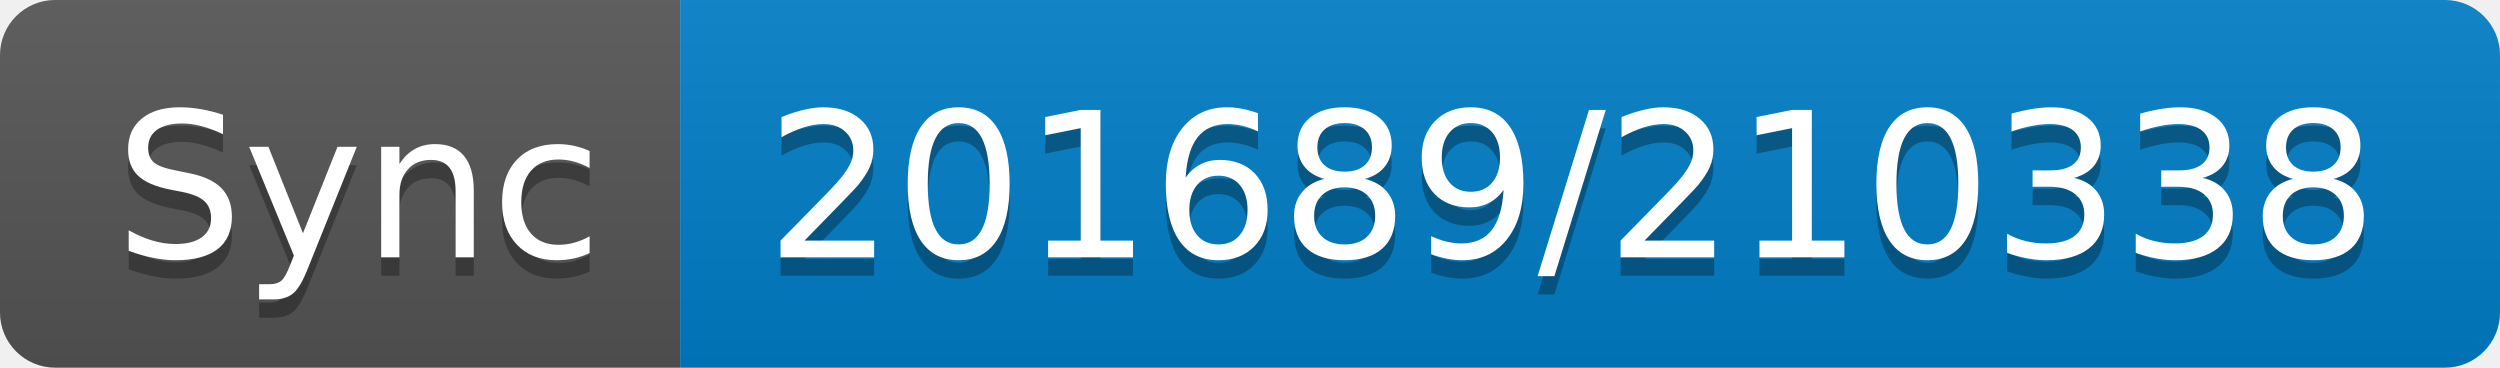
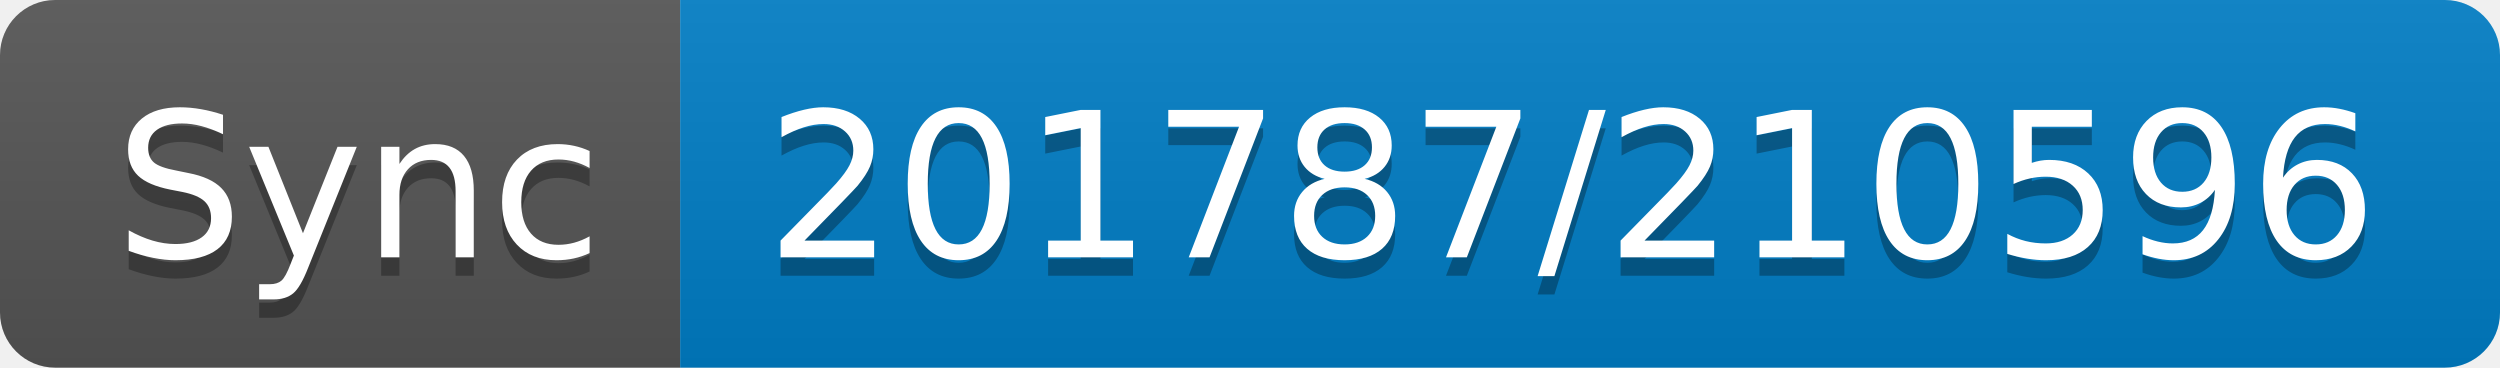
- <svg xmlns="http://www.w3.org/2000/svg" width="136" height="20" role="img" aria-label="Sync: 201689/210338">
+ <svg xmlns="http://www.w3.org/2000/svg" width="136" height="20" role="img" aria-label="Sync: 201787/210596">
  <linearGradient id="s" x2="0" y2="100%">
    <stop offset="0" stop-color="#bbb" stop-opacity=".1" />
    <stop offset="1" stop-opacity=".1" />
  </linearGradient>
  <clipPath id="r">
    <rect width="136" height="20" rx="3" fill="#fff" />
  </clipPath>
  <g clip-path="url(#r)">
    <rect width="37" height="20" fill="#555" />
    <rect x="37" width="99" height="20" fill="#007ec6" />
    <rect width="136" height="20" fill="url(#s)" />
  </g>
  <g fill="#fff" text-anchor="middle" font-family="Verdana,Geneva,DejaVu Sans,sans-serif" text-rendering="geometricPrecision" font-size="110">
    <text aria-hidden="true" x="195" y="150" fill="#010101" fill-opacity=".3" transform="scale(.1)" textLength="270">Sync</text>
    <text x="195" y="140" transform="scale(.1)" fill="#fff" textLength="270">Sync</text>
-     <text aria-hidden="true" x="855" y="150" fill="#010101" fill-opacity=".3" transform="scale(.1)" textLength="890">201689/210338</text>
-     <text x="855" y="140" transform="scale(.1)" fill="#fff" textLength="890">201689/210338</text>
+     <text aria-hidden="true" x="855" y="150" fill="#010101" fill-opacity=".3" transform="scale(.1)" textLength="890">201787/210596</text>
+     <text x="855" y="140" transform="scale(.1)" fill="#fff" textLength="890">201787/210596</text>
  </g>
</svg>
